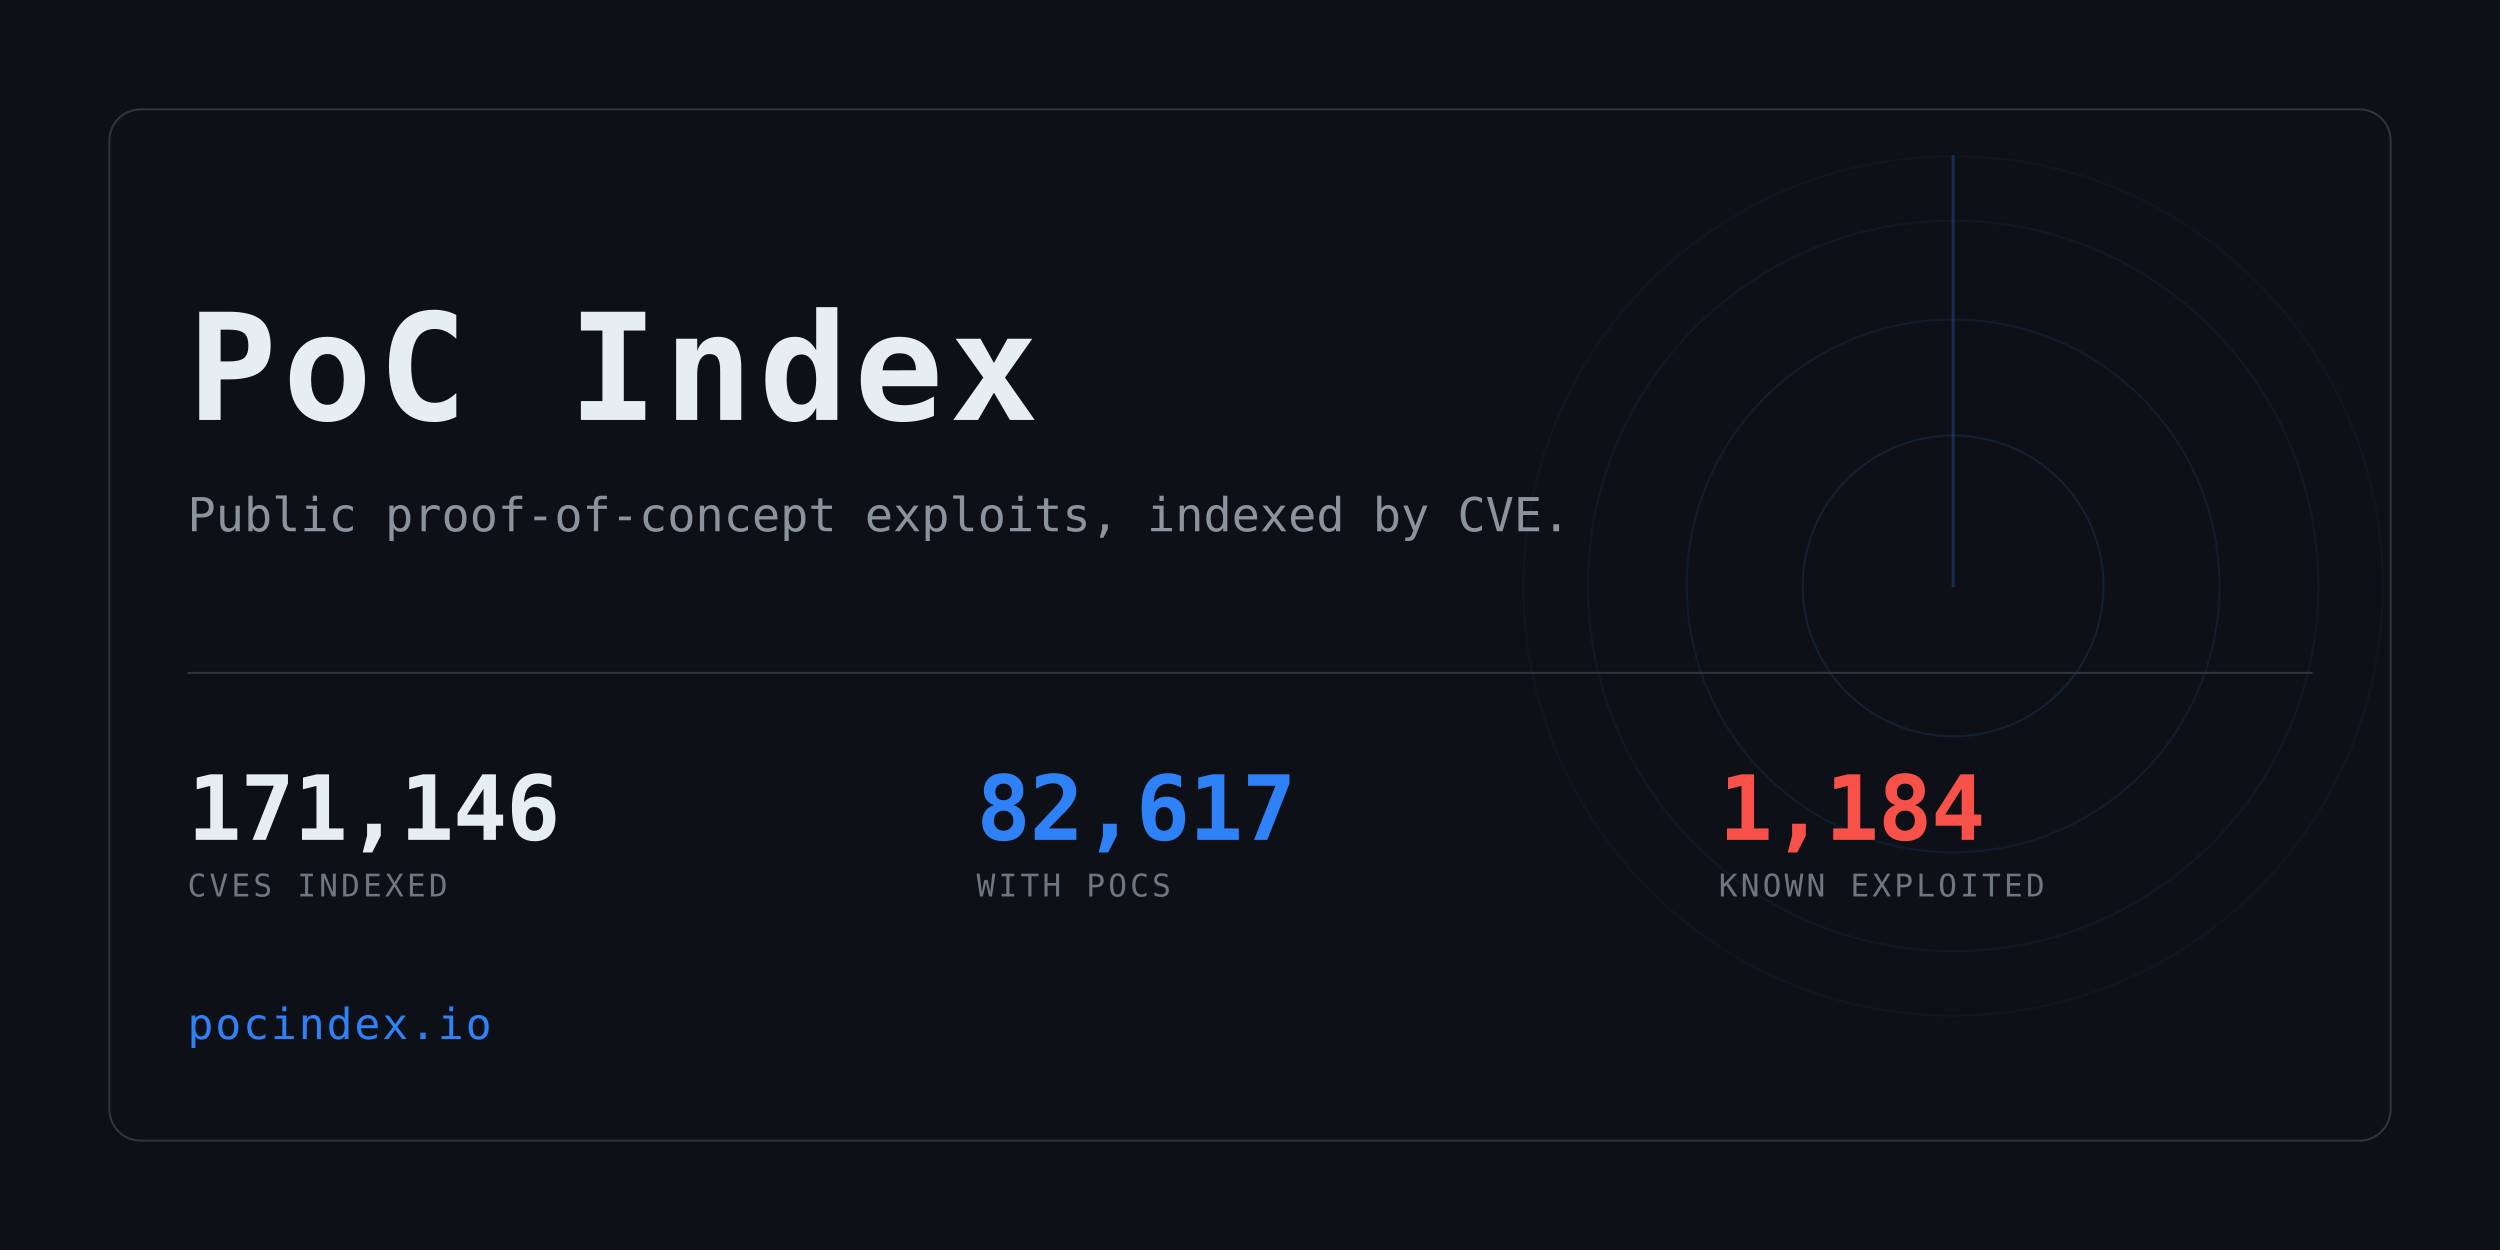
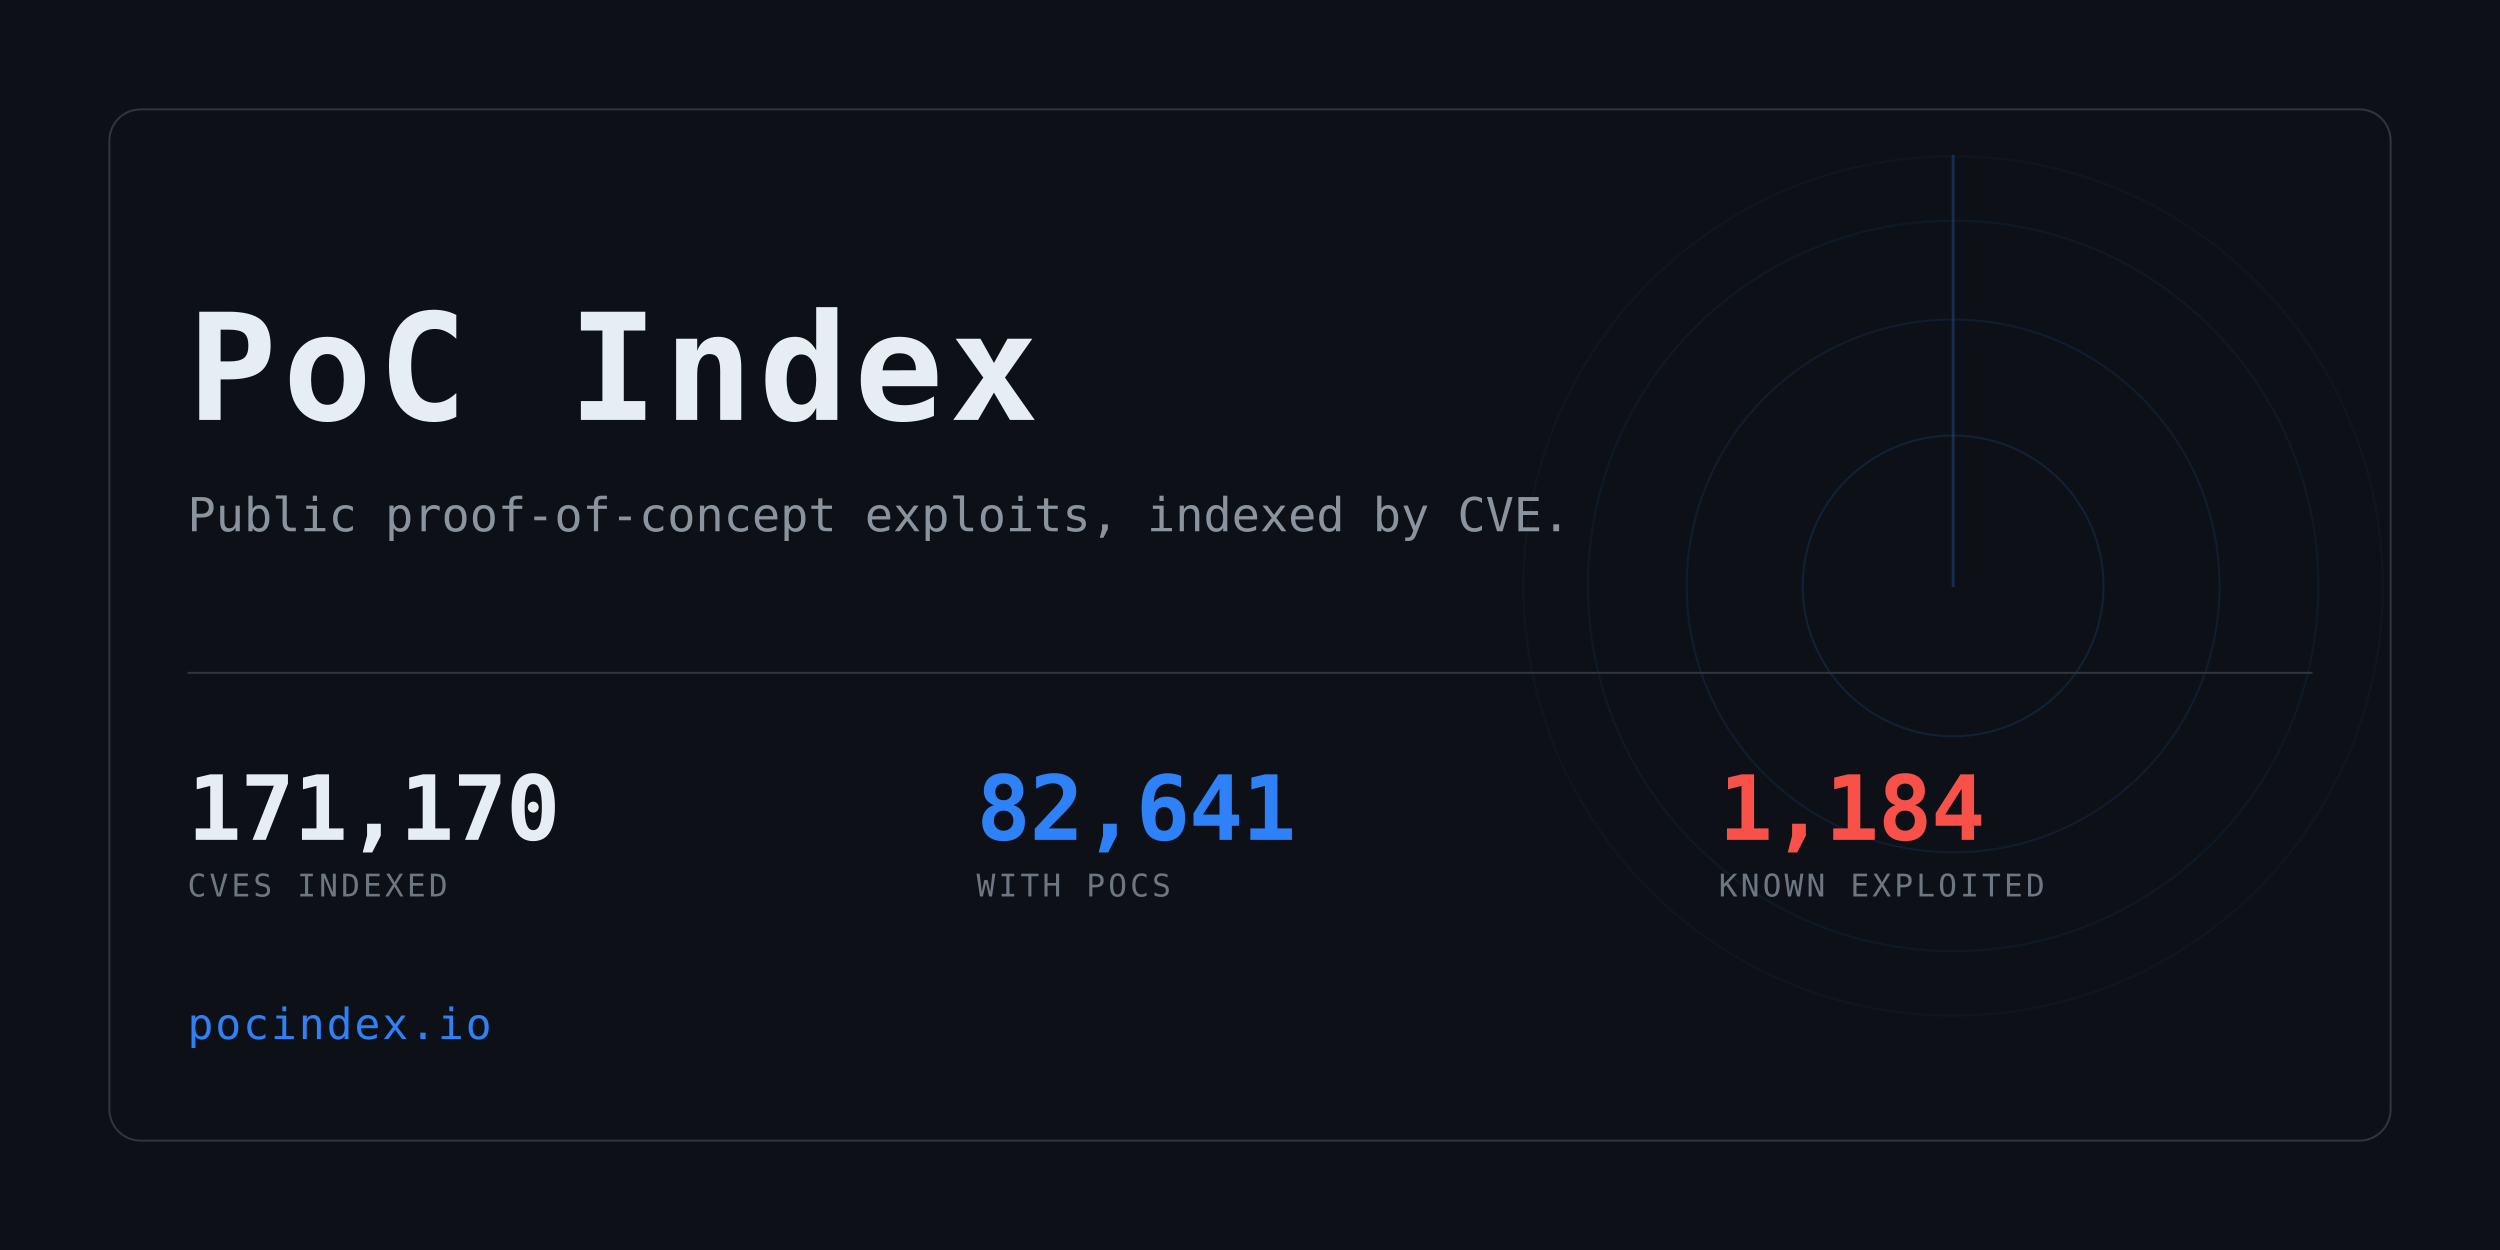
<svg xmlns="http://www.w3.org/2000/svg" width="1280" height="640" viewBox="0 0 1280 640" role="img" aria-label="PoC Index">
  <clipPath id="card">
    <rect x="56" y="56" width="1168" height="528" rx="16" />
  </clipPath>
  <rect width="1280" height="640" fill="#0d1117" />
  <g clip-path="url(#card)" opacity="0.6">
    <g>
      <circle cx="1000" cy="300" r="77.0" fill="none" stroke="#2f81f7" stroke-width="1" opacity="0.234" />
      <circle cx="1000" cy="300" r="136.4" fill="none" stroke="#2f81f7" stroke-width="1" opacity="0.169" />
      <circle cx="1000" cy="300" r="187.0" fill="none" stroke="#2f81f7" stroke-width="1" opacity="0.117" />
      <circle cx="1000" cy="300" r="220.0" fill="none" stroke="#2f81f7" stroke-width="1" opacity="0.078" />
      <line x1="1000" y1="300" x2="1000" y2="80.0" stroke="#2f81f7" stroke-width="1.5" stroke-linecap="round" opacity="0.416">
        <animateTransform attributeName="transform" type="rotate" from="0 1000 300" to="360 1000 300" dur="8s" repeatCount="indefinite" />
      </line>
    </g>
  </g>
  <rect x="56" y="56" width="1168" height="528" rx="16" fill="none" stroke="#30363d" />
  <text x="96" y="215" font-family="ui-monospace,SFMono-Regular,Menlo,Consolas,monospace" font-size="76" font-weight="700" fill="#e6edf3" letter-spacing="3">PoC Index</text>
  <text x="96" y="272" font-family="ui-monospace,SFMono-Regular,Menlo,Consolas,monospace" font-size="24" fill="#8b949e">
    Public proof-of-concept exploits, indexed by CVE.</text>
  <rect x="96" y="344" width="1088" height="1" fill="#30363d" />
-   <text x="96" y="430" font-family="ui-monospace,SFMono-Regular,Menlo,Consolas,monospace" font-size="46" font-weight="700" fill="#e6edf3" letter-spacing="-0.5">171,146</text>
+   <text x="96" y="430" font-family="ui-monospace,SFMono-Regular,Menlo,Consolas,monospace" font-size="46" font-weight="700" fill="#e6edf3" letter-spacing="-0.5">171,170</text>
  <text x="96" y="459" font-family="ui-monospace,SFMono-Regular,Menlo,Consolas,monospace" font-size="16" fill="#6e7681" letter-spacing="1.6">CVES INDEXED</text>
-   <text x="500" y="430" font-family="ui-monospace,SFMono-Regular,Menlo,Consolas,monospace" font-size="46" font-weight="700" fill="#2f81f7" letter-spacing="-0.5">82,617</text>
+   <text x="500" y="430" font-family="ui-monospace,SFMono-Regular,Menlo,Consolas,monospace" font-size="46" font-weight="700" fill="#2f81f7" letter-spacing="-0.5">82,641</text>
  <text x="500" y="459" font-family="ui-monospace,SFMono-Regular,Menlo,Consolas,monospace" font-size="16" fill="#6e7681" letter-spacing="1.6">WITH POCS</text>
  <text x="880" y="430" font-family="ui-monospace,SFMono-Regular,Menlo,Consolas,monospace" font-size="46" font-weight="700" fill="#f85149" letter-spacing="-0.5">1,184</text>
  <text x="880" y="459" font-family="ui-monospace,SFMono-Regular,Menlo,Consolas,monospace" font-size="16" fill="#6e7681" letter-spacing="1.6">KNOWN EXPLOITED</text>
  <text x="96" y="532" font-family="ui-monospace,SFMono-Regular,Menlo,Consolas,monospace" font-size="22" fill="#2f81f7" letter-spacing="1">pocindex.io</text>
</svg>
